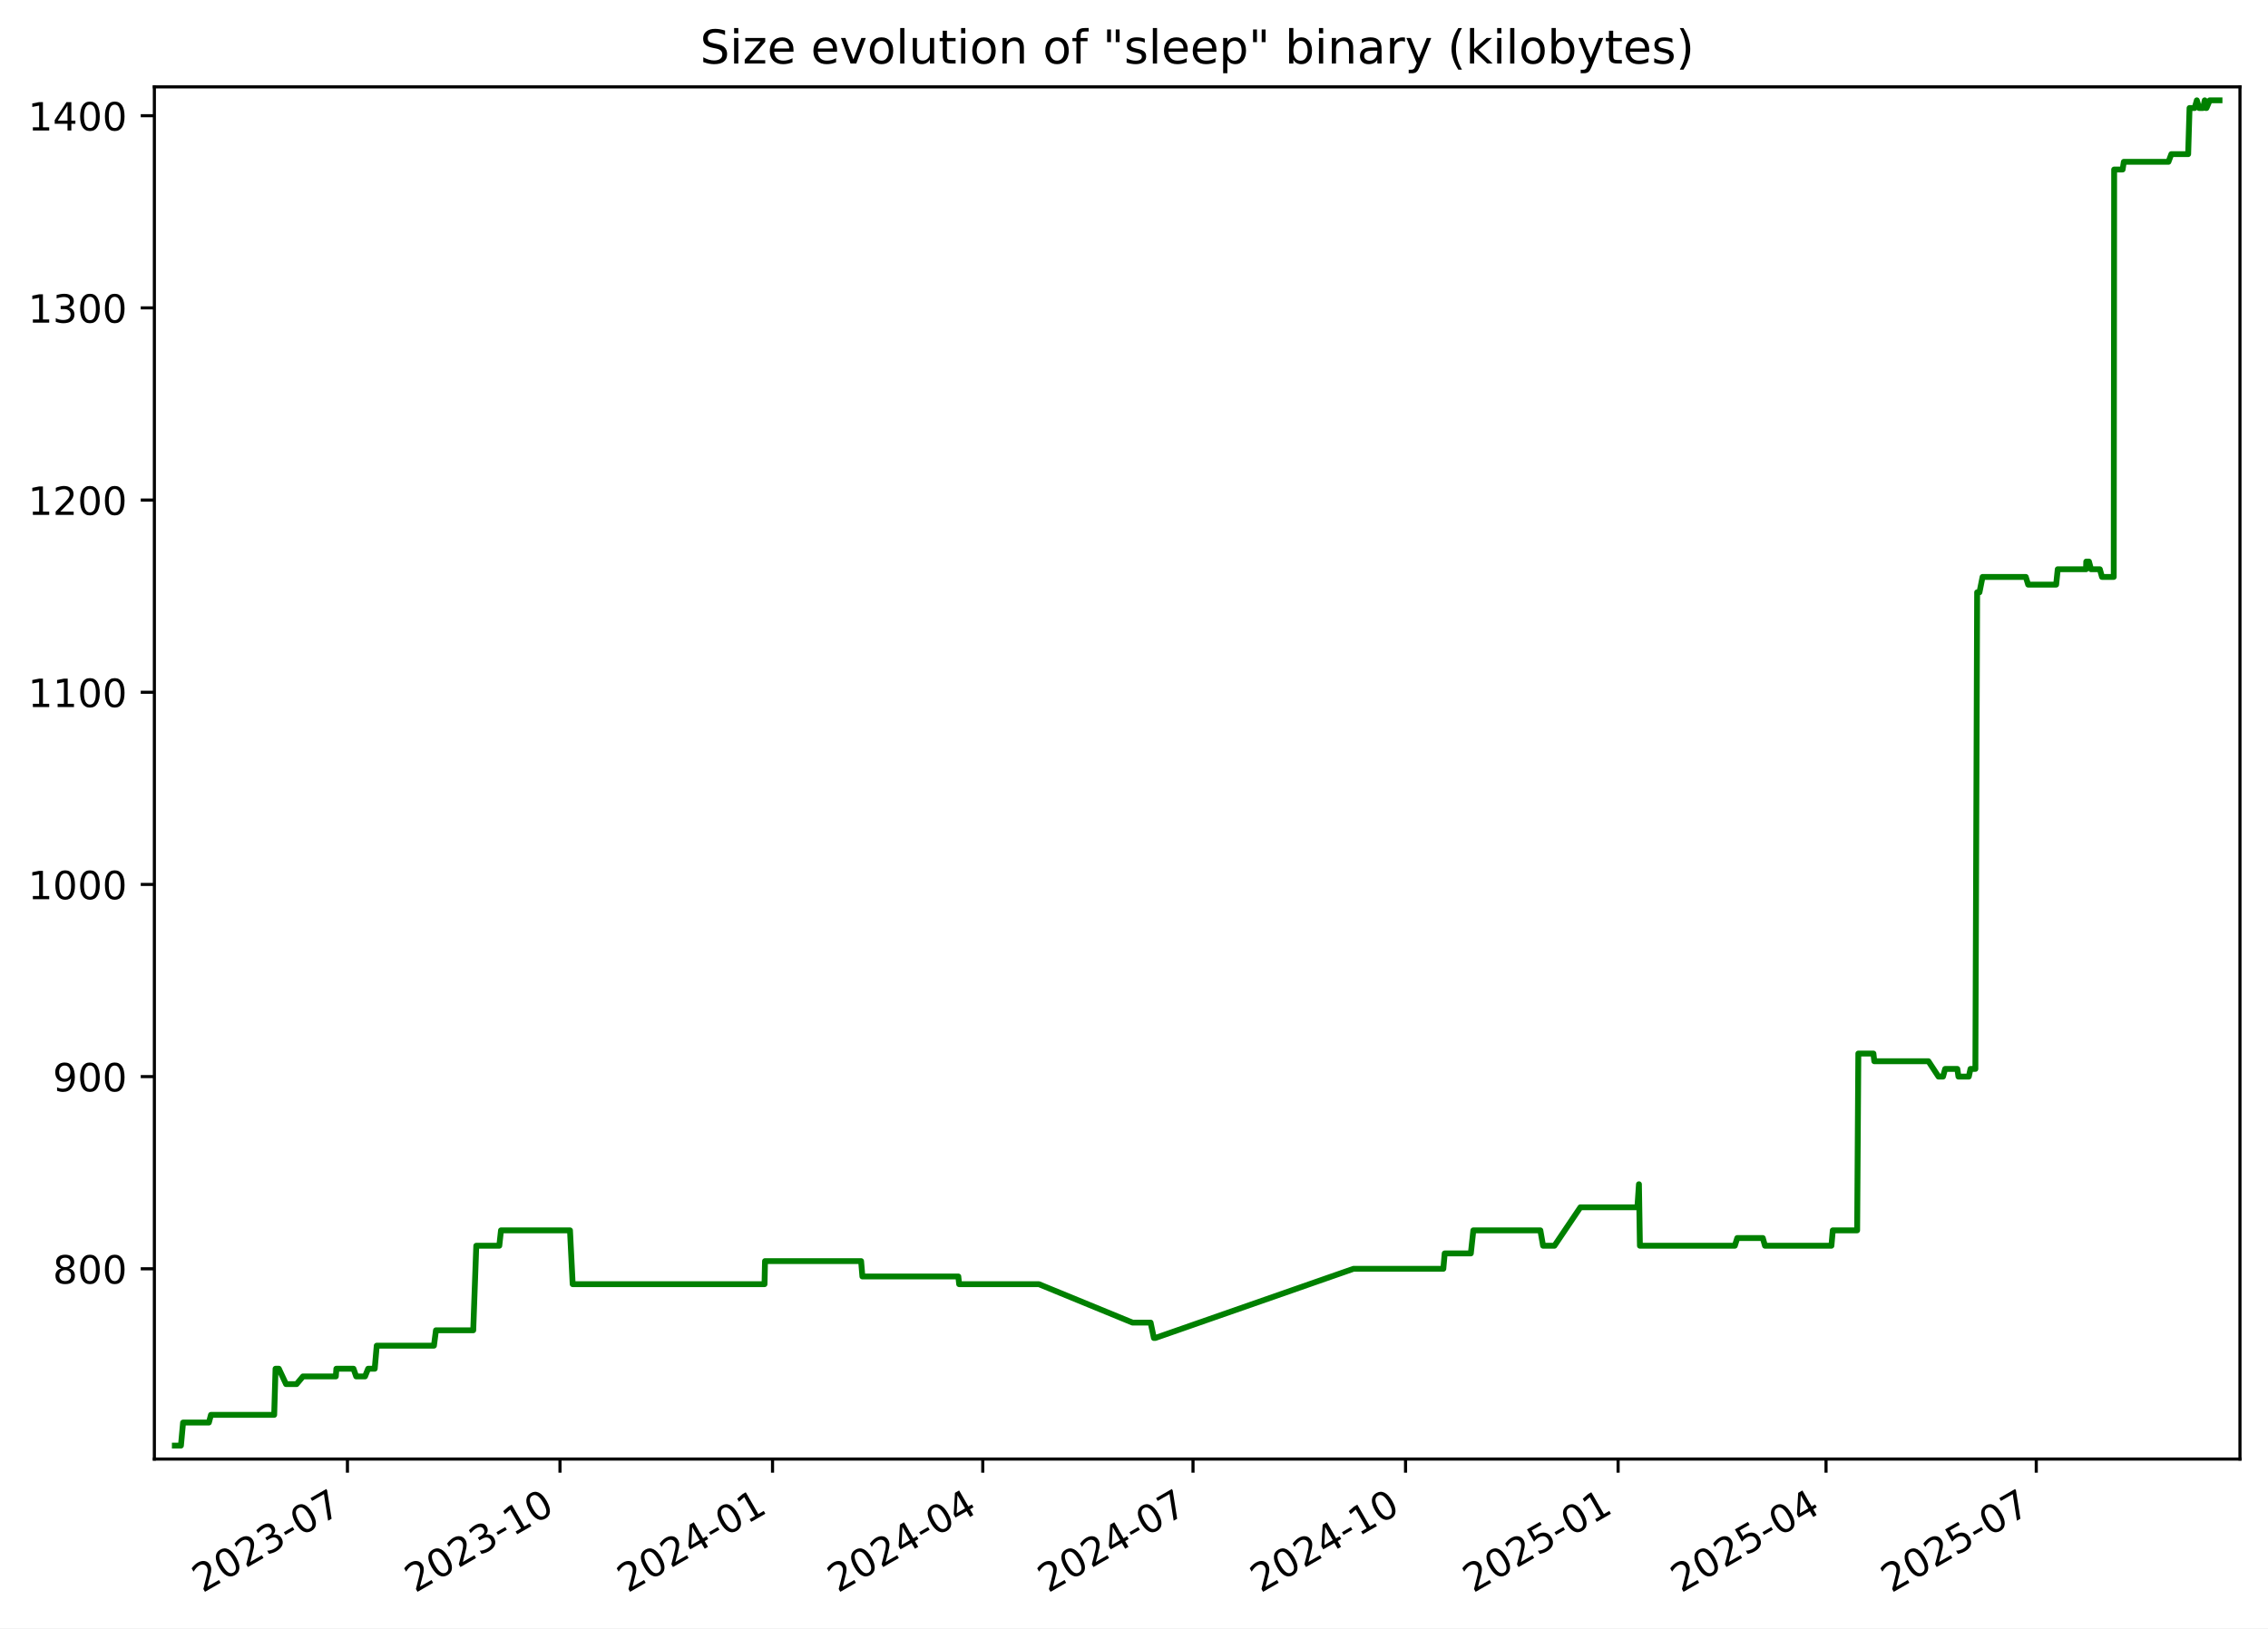
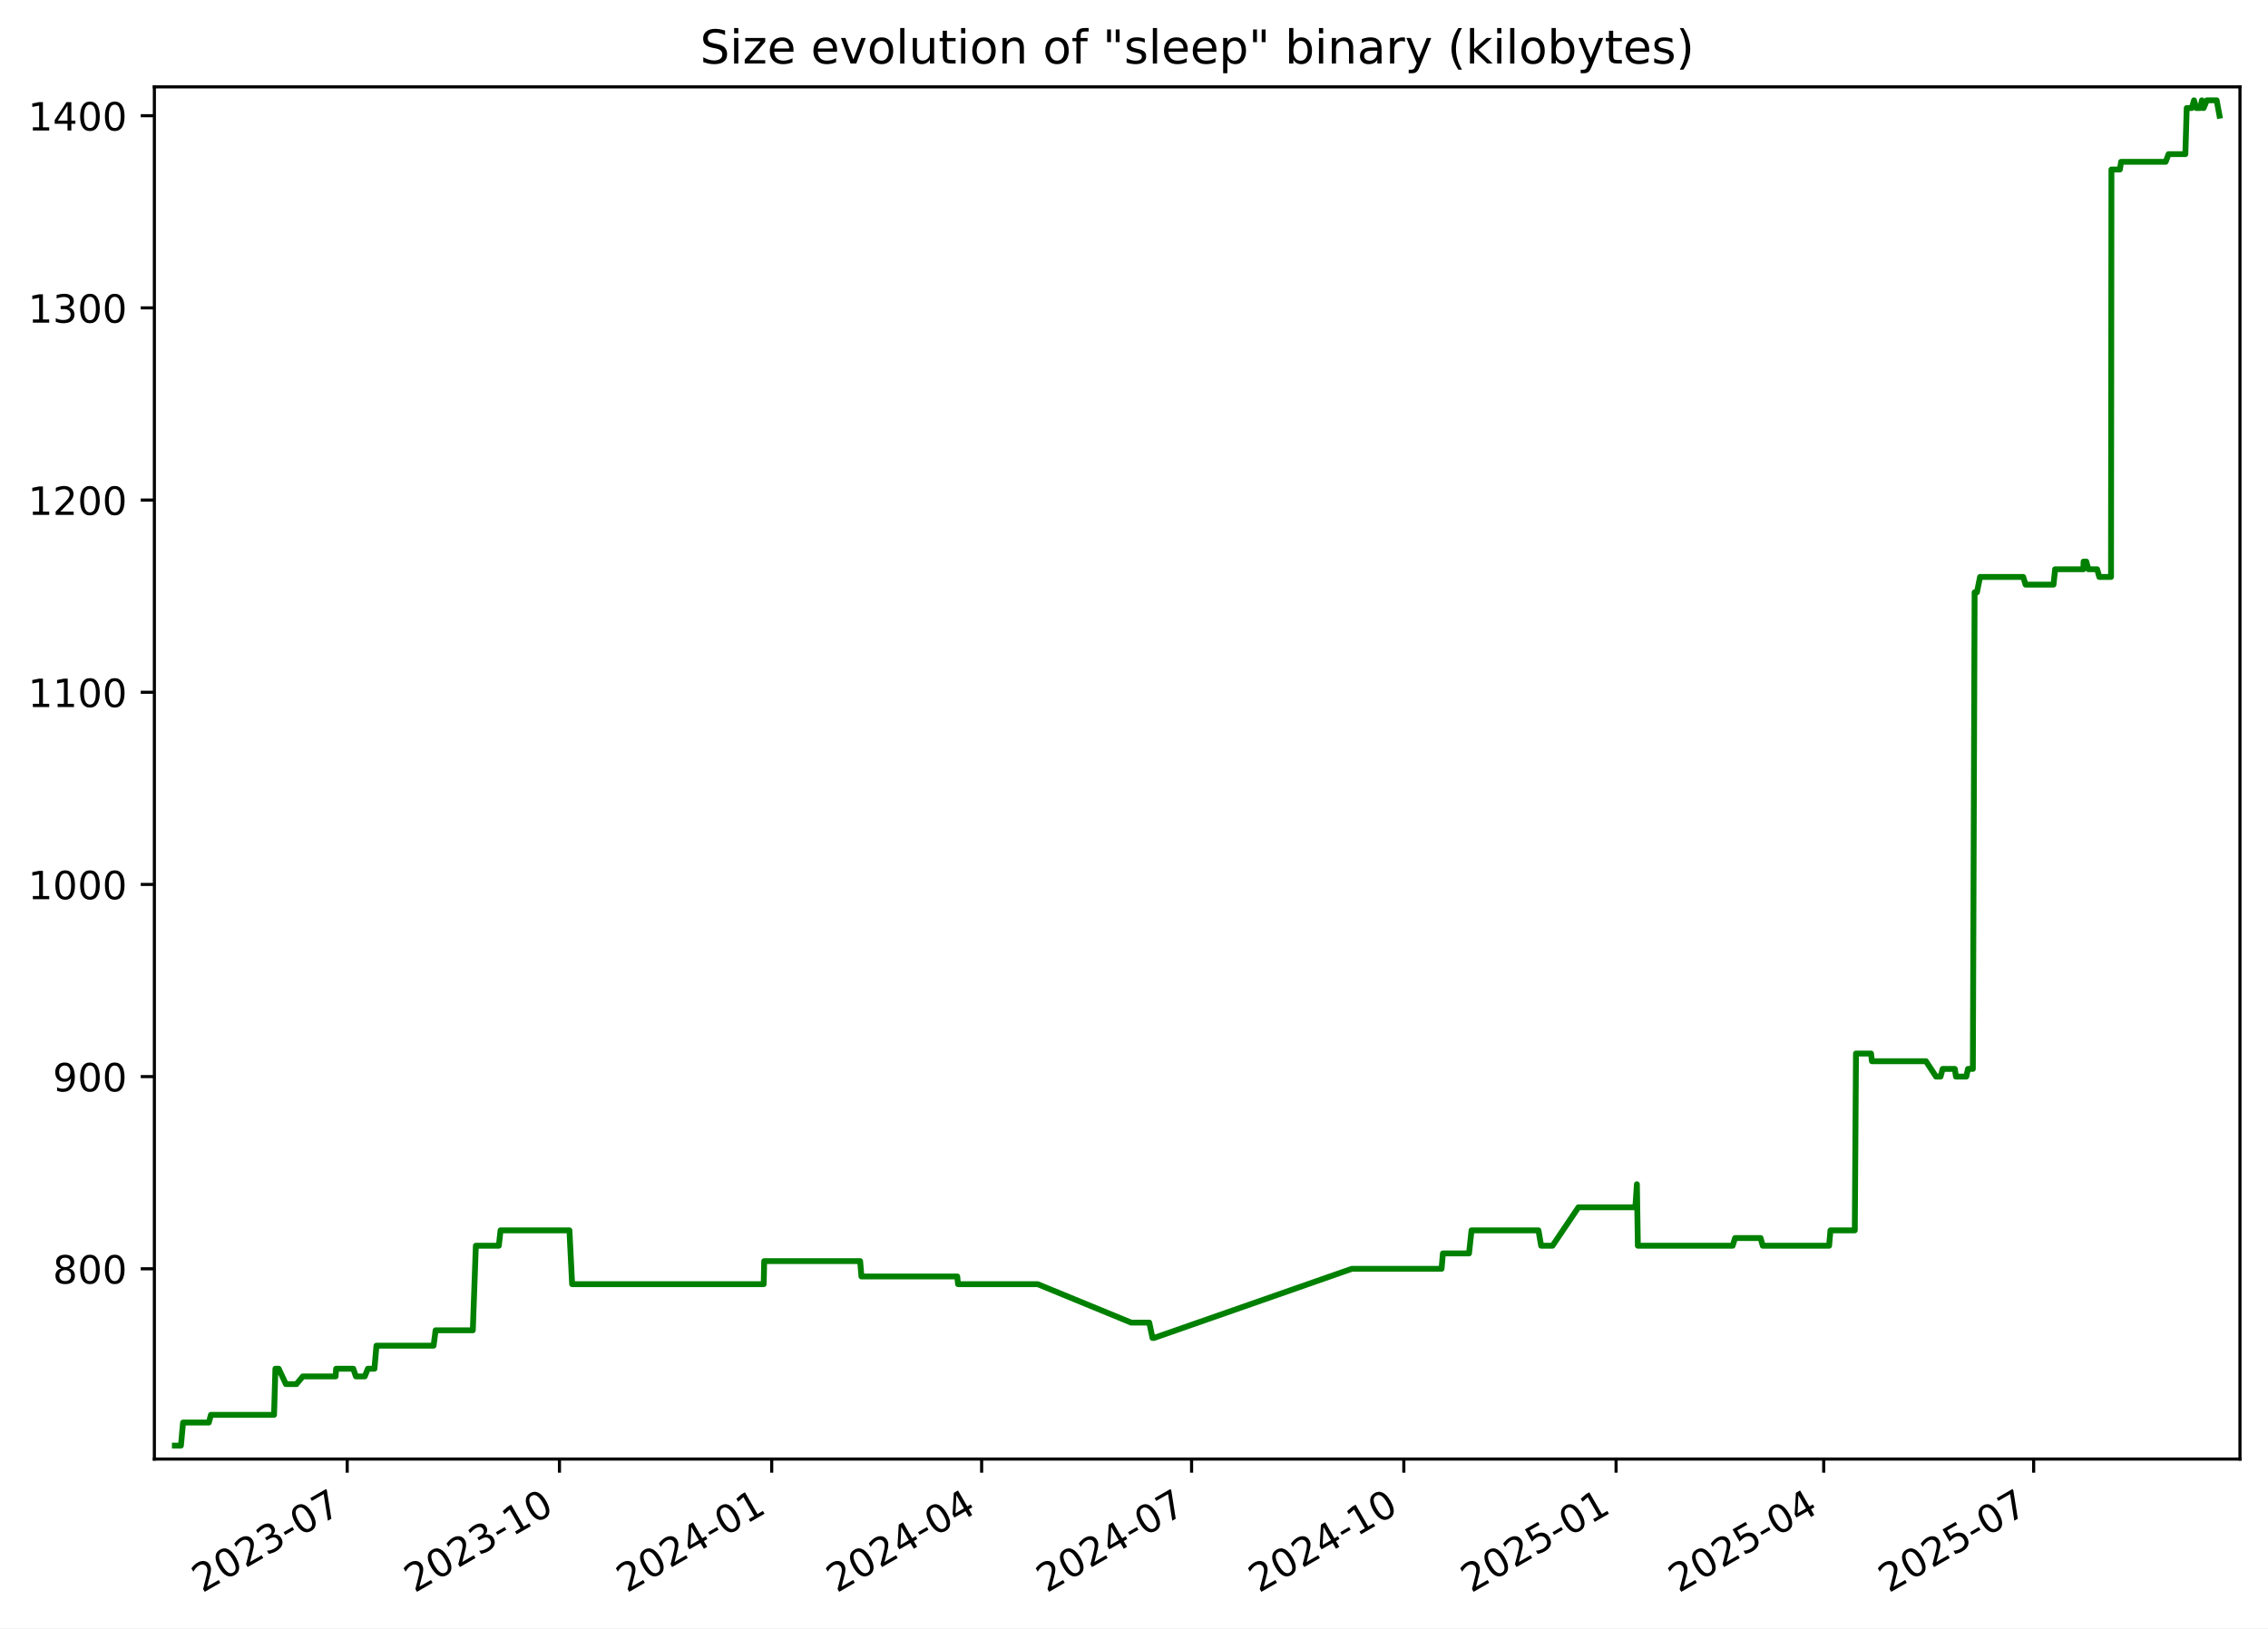
<svg xmlns="http://www.w3.org/2000/svg" xmlns:xlink="http://www.w3.org/1999/xlink" width="582.53pt" height="418.303pt" viewBox="0 0 582.53 418.303" version="1.1">
  <defs>
    <style type="text/css">*{stroke-linejoin: round; stroke-linecap: butt}</style>
  </defs>
  <g id="figure_1">
    <g id="patch_1">
      <path d="M -0 418.303  L 582.53 418.303  L 582.53 0  L -0 0  z " style="fill: #ffffff" />
    </g>
    <g id="axes_1">
      <g id="patch_2">
        <path d="M 39.65 374.83  L 575.33 374.83  L 575.33 22.318  L 39.65 22.318  z " style="fill: #ffffff" />
      </g>
      <g id="matplotlib.axis_1">
        <g id="xtick_1">
          <g id="line2d_1">
            <defs>
-               <path id="m2d25cedf75" d="M 0 0  L 0 3.5  " style="stroke: #000000; stroke-width: 0.8" />
+               <path id="m16e4bfc27a" d="M 0 0  L 0 3.5  " style="stroke: #000000; stroke-width: 0.8" />
            </defs>
            <g>
-               <use xlink:href="#m2d25cedf75" x="89.24" y="374.83" style="stroke: #000000; stroke-width: 0.8" />
+               <use xlink:href="#m16e4bfc27a" x="89.178" y="374.83" style="stroke: #000000; stroke-width: 0.8" />
            </g>
          </g>
          <g id="text_1">
-             <g transform="translate(52.01537 409.302) rotate(-30) scale(0.1 -0.1)">
+             <g transform="translate(51.9533 409.302) rotate(-30) scale(0.1 -0.1)">
              <defs>
                <path id="DejaVuSans-32" d="M 1228 531  L 3431 531  L 3431 0  L 469 0  L 469 531  Q 828 903 1448 1529  Q 2069 2156 2228 2338  Q 2531 2678 2651 2914  Q 2772 3150 2772 3378  Q 2772 3750 2511 3984  Q 2250 4219 1831 4219  Q 1534 4219 1204 4116  Q 875 4013 500 3803  L 500 4441  Q 881 4594 1212 4672  Q 1544 4750 1819 4750  Q 2544 4750 2975 4387  Q 3406 4025 3406 3419  Q 3406 3131 3298 2873  Q 3191 2616 2906 2266  Q 2828 2175 2409 1742  Q 1991 1309 1228 531  z " transform="scale(0.015625)" />
                <path id="DejaVuSans-30" d="M 2034 4250  Q 1547 4250 1301 3770  Q 1056 3291 1056 2328  Q 1056 1369 1301 889  Q 1547 409 2034 409  Q 2525 409 2770 889  Q 3016 1369 3016 2328  Q 3016 3291 2770 3770  Q 2525 4250 2034 4250  z M 2034 4750  Q 2819 4750 3233 4129  Q 3647 3509 3647 2328  Q 3647 1150 3233 529  Q 2819 -91 2034 -91  Q 1250 -91 836 529  Q 422 1150 422 2328  Q 422 3509 836 4129  Q 1250 4750 2034 4750  z " transform="scale(0.015625)" />
                <path id="DejaVuSans-33" d="M 2597 2516  Q 3050 2419 3304 2112  Q 3559 1806 3559 1356  Q 3559 666 3084 287  Q 2609 -91 1734 -91  Q 1441 -91 1130 -33  Q 819 25 488 141  L 488 750  Q 750 597 1062 519  Q 1375 441 1716 441  Q 2309 441 2620 675  Q 2931 909 2931 1356  Q 2931 1769 2642 2001  Q 2353 2234 1838 2234  L 1294 2234  L 1294 2753  L 1863 2753  Q 2328 2753 2575 2939  Q 2822 3125 2822 3475  Q 2822 3834 2567 4026  Q 2313 4219 1838 4219  Q 1578 4219 1281 4162  Q 984 4106 628 3988  L 628 4550  Q 988 4650 1302 4700  Q 1616 4750 1894 4750  Q 2613 4750 3031 4423  Q 3450 4097 3450 3541  Q 3450 3153 3228 2886  Q 3006 2619 2597 2516  z " transform="scale(0.015625)" />
                <path id="DejaVuSans-2d" d="M 313 2009  L 1997 2009  L 1997 1497  L 313 1497  L 313 2009  z " transform="scale(0.015625)" />
                <path id="DejaVuSans-37" d="M 525 4666  L 3525 4666  L 3525 4397  L 1831 0  L 1172 0  L 2766 4134  L 525 4134  L 525 4666  z " transform="scale(0.015625)" />
              </defs>
              <use xlink:href="#DejaVuSans-32" />
              <use xlink:href="#DejaVuSans-30" x="63.623" />
              <use xlink:href="#DejaVuSans-32" x="127.246" />
              <use xlink:href="#DejaVuSans-33" x="190.869" />
              <use xlink:href="#DejaVuSans-2d" x="254.492" />
              <use xlink:href="#DejaVuSans-30" x="290.576" />
              <use xlink:href="#DejaVuSans-37" x="354.199" />
            </g>
          </g>
        </g>
        <g id="xtick_2">
          <g id="line2d_2">
            <g>
-               <use xlink:href="#m2d25cedf75" x="143.832" y="374.83" style="stroke: #000000; stroke-width: 0.8" />
+               <use xlink:href="#m16e4bfc27a" x="143.694" y="374.83" style="stroke: #000000; stroke-width: 0.8" />
            </g>
          </g>
          <g id="text_2">
-             <g transform="translate(106.6072 409.302) rotate(-30) scale(0.1 -0.1)">
+             <g transform="translate(106.4687 409.302) rotate(-30) scale(0.1 -0.1)">
              <defs>
                <path id="DejaVuSans-31" d="M 794 531  L 1825 531  L 1825 4091  L 703 3866  L 703 4441  L 1819 4666  L 2450 4666  L 2450 531  L 3481 531  L 3481 0  L 794 0  L 794 531  z " transform="scale(0.015625)" />
              </defs>
              <use xlink:href="#DejaVuSans-32" />
              <use xlink:href="#DejaVuSans-30" x="63.623" />
              <use xlink:href="#DejaVuSans-32" x="127.246" />
              <use xlink:href="#DejaVuSans-33" x="190.869" />
              <use xlink:href="#DejaVuSans-2d" x="254.492" />
              <use xlink:href="#DejaVuSans-31" x="290.576" />
              <use xlink:href="#DejaVuSans-30" x="354.199" />
            </g>
          </g>
        </g>
        <g id="xtick_3">
          <g id="line2d_3">
            <g>
-               <use xlink:href="#m2d25cedf75" x="198.424" y="374.83" style="stroke: #000000; stroke-width: 0.8" />
+               <use xlink:href="#m16e4bfc27a" x="198.209" y="374.83" style="stroke: #000000; stroke-width: 0.8" />
            </g>
          </g>
          <g id="text_3">
-             <g transform="translate(161.1991 409.302) rotate(-30) scale(0.1 -0.1)">
+             <g transform="translate(160.9842 409.302) rotate(-30) scale(0.1 -0.1)">
              <defs>
                <path id="DejaVuSans-34" d="M 2419 4116  L 825 1625  L 2419 1625  L 2419 4116  z M 2253 4666  L 3047 4666  L 3047 1625  L 3713 1625  L 3713 1100  L 3047 1100  L 3047 0  L 2419 0  L 2419 1100  L 313 1100  L 313 1709  L 2253 4666  z " transform="scale(0.015625)" />
              </defs>
              <use xlink:href="#DejaVuSans-32" />
              <use xlink:href="#DejaVuSans-30" x="63.623" />
              <use xlink:href="#DejaVuSans-32" x="127.246" />
              <use xlink:href="#DejaVuSans-34" x="190.869" />
              <use xlink:href="#DejaVuSans-2d" x="254.492" />
              <use xlink:href="#DejaVuSans-30" x="290.576" />
              <use xlink:href="#DejaVuSans-31" x="354.199" />
            </g>
          </g>
        </g>
        <g id="xtick_4">
          <g id="line2d_4">
            <g>
-               <use xlink:href="#m2d25cedf75" x="252.422" y="374.83" style="stroke: #000000; stroke-width: 0.8" />
+               <use xlink:href="#m16e4bfc27a" x="252.132" y="374.83" style="stroke: #000000; stroke-width: 0.8" />
            </g>
          </g>
          <g id="text_4">
-             <g transform="translate(215.1976 409.302) rotate(-30) scale(0.1 -0.1)">
+             <g transform="translate(214.9071 409.302) rotate(-30) scale(0.1 -0.1)">
              <use xlink:href="#DejaVuSans-32" />
              <use xlink:href="#DejaVuSans-30" x="63.623" />
              <use xlink:href="#DejaVuSans-32" x="127.246" />
              <use xlink:href="#DejaVuSans-34" x="190.869" />
              <use xlink:href="#DejaVuSans-2d" x="254.492" />
              <use xlink:href="#DejaVuSans-30" x="290.576" />
              <use xlink:href="#DejaVuSans-34" x="354.199" />
            </g>
          </g>
        </g>
        <g id="xtick_5">
          <g id="line2d_5">
            <g>
-               <use xlink:href="#m2d25cedf75" x="306.421" y="374.83" style="stroke: #000000; stroke-width: 0.8" />
+               <use xlink:href="#m16e4bfc27a" x="306.055" y="374.83" style="stroke: #000000; stroke-width: 0.8" />
            </g>
          </g>
          <g id="text_5">
-             <g transform="translate(269.196 409.302) rotate(-30) scale(0.1 -0.1)">
+             <g transform="translate(268.8299 409.302) rotate(-30) scale(0.1 -0.1)">
              <use xlink:href="#DejaVuSans-32" />
              <use xlink:href="#DejaVuSans-30" x="63.623" />
              <use xlink:href="#DejaVuSans-32" x="127.246" />
              <use xlink:href="#DejaVuSans-34" x="190.869" />
              <use xlink:href="#DejaVuSans-2d" x="254.492" />
              <use xlink:href="#DejaVuSans-30" x="290.576" />
              <use xlink:href="#DejaVuSans-37" x="354.199" />
            </g>
          </g>
        </g>
        <g id="xtick_6">
          <g id="line2d_6">
            <g>
-               <use xlink:href="#m2d25cedf75" x="361.013" y="374.83" style="stroke: #000000; stroke-width: 0.8" />
+               <use xlink:href="#m16e4bfc27a" x="360.57" y="374.83" style="stroke: #000000; stroke-width: 0.8" />
            </g>
          </g>
          <g id="text_6">
-             <g transform="translate(323.7879 409.302) rotate(-30) scale(0.1 -0.1)">
+             <g transform="translate(323.3454 409.302) rotate(-30) scale(0.1 -0.1)">
              <use xlink:href="#DejaVuSans-32" />
              <use xlink:href="#DejaVuSans-30" x="63.623" />
              <use xlink:href="#DejaVuSans-32" x="127.246" />
              <use xlink:href="#DejaVuSans-34" x="190.869" />
              <use xlink:href="#DejaVuSans-2d" x="254.492" />
              <use xlink:href="#DejaVuSans-31" x="290.576" />
              <use xlink:href="#DejaVuSans-30" x="354.199" />
            </g>
          </g>
        </g>
        <g id="xtick_7">
          <g id="line2d_7">
            <g>
-               <use xlink:href="#m2d25cedf75" x="415.605" y="374.83" style="stroke: #000000; stroke-width: 0.8" />
+               <use xlink:href="#m16e4bfc27a" x="415.086" y="374.83" style="stroke: #000000; stroke-width: 0.8" />
            </g>
          </g>
          <g id="text_7">
-             <g transform="translate(378.3798 409.302) rotate(-30) scale(0.1 -0.1)">
+             <g transform="translate(377.8608 409.302) rotate(-30) scale(0.1 -0.1)">
              <defs>
                <path id="DejaVuSans-35" d="M 691 4666  L 3169 4666  L 3169 4134  L 1269 4134  L 1269 2991  Q 1406 3038 1543 3061  Q 1681 3084 1819 3084  Q 2600 3084 3056 2656  Q 3513 2228 3513 1497  Q 3513 744 3044 326  Q 2575 -91 1722 -91  Q 1428 -91 1123 -41  Q 819 9 494 109  L 494 744  Q 775 591 1075 516  Q 1375 441 1709 441  Q 2250 441 2565 725  Q 2881 1009 2881 1497  Q 2881 1984 2565 2268  Q 2250 2553 1709 2553  Q 1456 2553 1204 2497  Q 953 2441 691 2322  L 691 4666  z " transform="scale(0.015625)" />
              </defs>
              <use xlink:href="#DejaVuSans-32" />
              <use xlink:href="#DejaVuSans-30" x="63.623" />
              <use xlink:href="#DejaVuSans-32" x="127.246" />
              <use xlink:href="#DejaVuSans-35" x="190.869" />
              <use xlink:href="#DejaVuSans-2d" x="254.492" />
              <use xlink:href="#DejaVuSans-30" x="290.576" />
              <use xlink:href="#DejaVuSans-31" x="354.199" />
            </g>
          </g>
        </g>
        <g id="xtick_8">
          <g id="line2d_8">
            <g>
-               <use xlink:href="#m2d25cedf75" x="469.01" y="374.83" style="stroke: #000000; stroke-width: 0.8" />
+               <use xlink:href="#m16e4bfc27a" x="468.416" y="374.83" style="stroke: #000000; stroke-width: 0.8" />
            </g>
          </g>
          <g id="text_8">
-             <g transform="translate(431.7848 409.302) rotate(-30) scale(0.1 -0.1)">
+             <g transform="translate(431.1911 409.302) rotate(-30) scale(0.1 -0.1)">
              <use xlink:href="#DejaVuSans-32" />
              <use xlink:href="#DejaVuSans-30" x="63.623" />
              <use xlink:href="#DejaVuSans-32" x="127.246" />
              <use xlink:href="#DejaVuSans-35" x="190.869" />
              <use xlink:href="#DejaVuSans-2d" x="254.492" />
              <use xlink:href="#DejaVuSans-30" x="290.576" />
              <use xlink:href="#DejaVuSans-34" x="354.199" />
            </g>
          </g>
        </g>
        <g id="xtick_9">
          <g id="line2d_9">
            <g>
-               <use xlink:href="#m2d25cedf75" x="523.008" y="374.83" style="stroke: #000000; stroke-width: 0.8" />
+               <use xlink:href="#m16e4bfc27a" x="522.339" y="374.83" style="stroke: #000000; stroke-width: 0.8" />
            </g>
          </g>
          <g id="text_9">
-             <g transform="translate(485.7833 409.302) rotate(-30) scale(0.1 -0.1)">
+             <g transform="translate(485.114 409.302) rotate(-30) scale(0.1 -0.1)">
              <use xlink:href="#DejaVuSans-32" />
              <use xlink:href="#DejaVuSans-30" x="63.623" />
              <use xlink:href="#DejaVuSans-32" x="127.246" />
              <use xlink:href="#DejaVuSans-35" x="190.869" />
              <use xlink:href="#DejaVuSans-2d" x="254.492" />
              <use xlink:href="#DejaVuSans-30" x="290.576" />
              <use xlink:href="#DejaVuSans-37" x="354.199" />
            </g>
          </g>
        </g>
      </g>
      <g id="matplotlib.axis_2">
        <g id="ytick_1">
          <g id="line2d_10">
            <defs>
-               <path id="m7e549e942e" d="M 0 0  L -3.5 0  " style="stroke: #000000; stroke-width: 0.8" />
+               <path id="mfb9ebea854" d="M 0 0  L -3.5 0  " style="stroke: #000000; stroke-width: 0.8" />
            </defs>
            <g>
-               <use xlink:href="#m7e549e942e" x="39.65" y="325.952" style="stroke: #000000; stroke-width: 0.8" />
+               <use xlink:href="#mfb9ebea854" x="39.65" y="325.952" style="stroke: #000000; stroke-width: 0.8" />
            </g>
          </g>
          <g id="text_10">
            <g transform="translate(13.5625 329.7516) scale(0.1 -0.1)">
              <defs>
                <path id="DejaVuSans-38" d="M 2034 2216  Q 1584 2216 1326 1975  Q 1069 1734 1069 1313  Q 1069 891 1326 650  Q 1584 409 2034 409  Q 2484 409 2743 651  Q 3003 894 3003 1313  Q 3003 1734 2745 1975  Q 2488 2216 2034 2216  z M 1403 2484  Q 997 2584 770 2862  Q 544 3141 544 3541  Q 544 4100 942 4425  Q 1341 4750 2034 4750  Q 2731 4750 3128 4425  Q 3525 4100 3525 3541  Q 3525 3141 3298 2862  Q 3072 2584 2669 2484  Q 3125 2378 3379 2068  Q 3634 1759 3634 1313  Q 3634 634 3220 271  Q 2806 -91 2034 -91  Q 1263 -91 848 271  Q 434 634 434 1313  Q 434 1759 690 2068  Q 947 2378 1403 2484  z M 1172 3481  Q 1172 3119 1398 2916  Q 1625 2713 2034 2713  Q 2441 2713 2670 2916  Q 2900 3119 2900 3481  Q 2900 3844 2670 4047  Q 2441 4250 2034 4250  Q 1625 4250 1398 4047  Q 1172 3844 1172 3481  z " transform="scale(0.015625)" />
              </defs>
              <use xlink:href="#DejaVuSans-38" />
              <use xlink:href="#DejaVuSans-30" x="63.623" />
              <use xlink:href="#DejaVuSans-30" x="127.246" />
            </g>
          </g>
        </g>
        <g id="ytick_2">
          <g id="line2d_11">
            <g>
-               <use xlink:href="#m7e549e942e" x="39.65" y="276.581" style="stroke: #000000; stroke-width: 0.8" />
+               <use xlink:href="#mfb9ebea854" x="39.65" y="276.581" style="stroke: #000000; stroke-width: 0.8" />
            </g>
          </g>
          <g id="text_11">
            <g transform="translate(13.5625 280.3802) scale(0.1 -0.1)">
              <defs>
                <path id="DejaVuSans-39" d="M 703 97  L 703 672  Q 941 559 1184 500  Q 1428 441 1663 441  Q 2288 441 2617 861  Q 2947 1281 2994 2138  Q 2813 1869 2534 1725  Q 2256 1581 1919 1581  Q 1219 1581 811 2004  Q 403 2428 403 3163  Q 403 3881 828 4315  Q 1253 4750 1959 4750  Q 2769 4750 3195 4129  Q 3622 3509 3622 2328  Q 3622 1225 3098 567  Q 2575 -91 1691 -91  Q 1453 -91 1209 -44  Q 966 3 703 97  z M 1959 2075  Q 2384 2075 2632 2365  Q 2881 2656 2881 3163  Q 2881 3666 2632 3958  Q 2384 4250 1959 4250  Q 1534 4250 1286 3958  Q 1038 3666 1038 3163  Q 1038 2656 1286 2365  Q 1534 2075 1959 2075  z " transform="scale(0.015625)" />
              </defs>
              <use xlink:href="#DejaVuSans-39" />
              <use xlink:href="#DejaVuSans-30" x="63.623" />
              <use xlink:href="#DejaVuSans-30" x="127.246" />
            </g>
          </g>
        </g>
        <g id="ytick_3">
          <g id="line2d_12">
            <g>
-               <use xlink:href="#m7e549e942e" x="39.65" y="227.21" style="stroke: #000000; stroke-width: 0.8" />
+               <use xlink:href="#mfb9ebea854" x="39.65" y="227.21" style="stroke: #000000; stroke-width: 0.8" />
            </g>
          </g>
          <g id="text_12">
            <g transform="translate(7.2 231.0088) scale(0.1 -0.1)">
              <use xlink:href="#DejaVuSans-31" />
              <use xlink:href="#DejaVuSans-30" x="63.623" />
              <use xlink:href="#DejaVuSans-30" x="127.246" />
              <use xlink:href="#DejaVuSans-30" x="190.869" />
            </g>
          </g>
        </g>
        <g id="ytick_4">
          <g id="line2d_13">
            <g>
-               <use xlink:href="#m7e549e942e" x="39.65" y="177.838" style="stroke: #000000; stroke-width: 0.8" />
+               <use xlink:href="#mfb9ebea854" x="39.65" y="177.838" style="stroke: #000000; stroke-width: 0.8" />
            </g>
          </g>
          <g id="text_13">
            <g transform="translate(7.2 181.6373) scale(0.1 -0.1)">
              <use xlink:href="#DejaVuSans-31" />
              <use xlink:href="#DejaVuSans-31" x="63.623" />
              <use xlink:href="#DejaVuSans-30" x="127.246" />
              <use xlink:href="#DejaVuSans-30" x="190.869" />
            </g>
          </g>
        </g>
        <g id="ytick_5">
          <g id="line2d_14">
            <g>
-               <use xlink:href="#m7e549e942e" x="39.65" y="128.467" style="stroke: #000000; stroke-width: 0.8" />
+               <use xlink:href="#mfb9ebea854" x="39.65" y="128.467" style="stroke: #000000; stroke-width: 0.8" />
            </g>
          </g>
          <g id="text_14">
            <g transform="translate(7.2 132.2659) scale(0.1 -0.1)">
              <use xlink:href="#DejaVuSans-31" />
              <use xlink:href="#DejaVuSans-32" x="63.623" />
              <use xlink:href="#DejaVuSans-30" x="127.246" />
              <use xlink:href="#DejaVuSans-30" x="190.869" />
            </g>
          </g>
        </g>
        <g id="ytick_6">
          <g id="line2d_15">
            <g>
-               <use xlink:href="#m7e549e942e" x="39.65" y="79.095" style="stroke: #000000; stroke-width: 0.8" />
+               <use xlink:href="#mfb9ebea854" x="39.65" y="79.095" style="stroke: #000000; stroke-width: 0.8" />
            </g>
          </g>
          <g id="text_15">
            <g transform="translate(7.2 82.89449) scale(0.1 -0.1)">
              <use xlink:href="#DejaVuSans-31" />
              <use xlink:href="#DejaVuSans-33" x="63.623" />
              <use xlink:href="#DejaVuSans-30" x="127.246" />
              <use xlink:href="#DejaVuSans-30" x="190.869" />
            </g>
          </g>
        </g>
        <g id="ytick_7">
          <g id="line2d_16">
            <g>
-               <use xlink:href="#m7e549e942e" x="39.65" y="29.724" style="stroke: #000000; stroke-width: 0.8" />
+               <use xlink:href="#mfb9ebea854" x="39.65" y="29.724" style="stroke: #000000; stroke-width: 0.8" />
            </g>
          </g>
          <g id="text_16">
            <g transform="translate(7.2 33.52306) scale(0.1 -0.1)">
              <use xlink:href="#DejaVuSans-31" />
              <use xlink:href="#DejaVuSans-34" x="63.623" />
              <use xlink:href="#DejaVuSans-30" x="127.246" />
              <use xlink:href="#DejaVuSans-30" x="190.869" />
            </g>
          </g>
        </g>
      </g>
      <g id="line2d_17">
-         <path d="M 44.902 371.374  L 46.473 371.374  L 47.022 365.45  L 53.654 365.45  L 54.188 363.475  L 70.426 363.475  L 70.773 351.626  L 71.621 351.626  L 73.47 355.575  L 76.173 355.575  L 77.821 353.6  L 86.259 353.6  L 86.393 351.626  L 90.795 351.626  L 91.484 353.6  L 93.758 353.6  L 94.554 351.626  L 96.248 351.626  L 96.765 345.701  L 111.457 345.701  L 111.978 341.751  L 121.549 341.751  L 122.331 320.028  L 128.244 320.028  L 128.68 316.078  L 146.402 316.078  L 147.09 329.902  L 196.365 329.902  L 196.493 323.978  L 221.172 323.978  L 221.505 327.927  L 246.144 327.927  L 246.355 329.902  L 266.831 329.902  L 290.881 339.776  L 295.535 339.776  L 296.371 343.726  L 296.733 343.726  L 347.653 325.952  L 370.718 325.952  L 371.064 322.003  L 377.781 322.003  L 378.423 316.078  L 395.638 316.078  L 396.335 320.028  L 399.256 320.028  L 405.921 310.154  L 420.563 310.154  L 420.958 304.229  L 421.207 320.028  L 445.587 320.028  L 446.211 318.053  L 452.773 318.053  L 453.332 320.028  L 470.398 320.028  L 470.747 316.078  L 477.006 316.078  L 477.308 270.656  L 481.185 270.656  L 481.409 272.631  L 495.31 272.631  L 497.903 276.581  L 499.059 276.581  L 499.605 274.606  L 502.737 274.606  L 503.022 276.581  L 505.684 276.581  L 506.113 274.606  L 507.373 274.606  L 507.823 152.165  L 508.422 152.165  L 509.215 148.215  L 520.321 148.215  L 520.927 150.19  L 528.118 150.19  L 528.526 146.24  L 535.796 146.24  L 535.852 144.266  L 536.544 144.266  L 537.076 146.24  L 539.335 146.24  L 539.895 148.215  L 542.909 148.215  L 543.015 43.548  L 545.188 43.548  L 545.5 41.573  L 556.964 41.573  L 557.705 39.598  L 562.025 39.598  L 562.378 27.749  L 563.69 27.749  L 564.254 25.774  L 564.835 27.749  L 565.866 27.749  L 566.28 25.774  L 566.552 27.749  L 566.731 27.749  L 567.56 25.774  L 570.078 25.774  L 570.078 25.774  " clip-path="url(#p06473469fd)" style="fill: none; stroke: #008000; stroke-width: 1.5; stroke-linecap: square" />
+         <path d="M 44.902 371.374  L 46.47 371.374  L 47.019 365.45  L 53.642 365.45  L 54.175 363.475  L 70.39 363.475  L 70.737 351.626  L 71.583 351.626  L 73.43 355.575  L 76.129 355.575  L 77.775 353.6  L 86.201 353.6  L 86.335 351.626  L 90.731 351.626  L 91.419 353.6  L 93.689 353.6  L 94.484 351.626  L 96.176 351.626  L 96.692 345.701  L 111.364 345.701  L 111.884 341.751  L 121.442 341.751  L 122.222 320.028  L 128.127 320.028  L 128.562 316.078  L 146.26 316.078  L 146.947 329.902  L 196.153 329.902  L 196.281 323.978  L 220.925 323.978  L 221.258 327.927  L 245.862 327.927  L 246.073 329.902  L 266.52 329.902  L 290.537 339.776  L 295.185 339.776  L 296.019 343.726  L 296.38 343.726  L 347.229 325.952  L 370.262 325.952  L 370.607 322.003  L 377.315 322.003  L 377.956 316.078  L 395.147 316.078  L 395.843 320.028  L 398.76 320.028  L 405.416 310.154  L 420.037 310.154  L 420.432 304.229  L 420.68 320.028  L 445.027 320.028  L 445.649 318.053  L 452.202 318.053  L 452.76 320.028  L 469.802 320.028  L 470.151 316.078  L 476.401 316.078  L 476.703 270.656  L 480.574 270.656  L 480.798 272.631  L 494.68 272.631  L 497.269 276.581  L 498.423 276.581  L 498.968 274.606  L 502.096 274.606  L 502.381 276.581  L 505.039 276.581  L 505.468 274.606  L 506.725 274.606  L 507.175 152.165  L 507.774 152.165  L 508.565 148.215  L 519.656 148.215  L 520.261 150.19  L 527.442 150.19  L 527.849 146.24  L 535.108 146.24  L 535.165 144.266  L 535.856 144.266  L 536.387 146.24  L 538.643 146.24  L 539.202 148.215  L 542.212 148.215  L 542.317 43.548  L 544.487 43.548  L 544.8 41.573  L 556.247 41.573  L 556.987 39.598  L 561.301 39.598  L 561.653 27.749  L 562.964 27.749  L 563.527 25.774  L 564.107 27.749  L 565.137 27.749  L 565.55 25.774  L 565.822 27.749  L 566.001 27.749  L 566.828 25.774  L 569.343 25.774  L 570.078 29.724  L 570.078 29.724  " clip-path="url(#pfaffd7e3e3)" style="fill: none; stroke: #008000; stroke-width: 1.5; stroke-linecap: square" />
      </g>
      <g id="patch_3">
        <path d="M 39.65 374.83  L 39.65 22.318  " style="fill: none; stroke: #000000; stroke-width: 0.8; stroke-linejoin: miter; stroke-linecap: square" />
      </g>
      <g id="patch_4">
        <path d="M 575.33 374.83  L 575.33 22.318  " style="fill: none; stroke: #000000; stroke-width: 0.8; stroke-linejoin: miter; stroke-linecap: square" />
      </g>
      <g id="patch_5">
        <path d="M 39.65 374.83  L 575.33 374.83  " style="fill: none; stroke: #000000; stroke-width: 0.8; stroke-linejoin: miter; stroke-linecap: square" />
      </g>
      <g id="patch_6">
        <path d="M 39.65 22.318  L 575.33 22.318  " style="fill: none; stroke: #000000; stroke-width: 0.8; stroke-linejoin: miter; stroke-linecap: square" />
      </g>
      <g id="text_17">
        <g transform="translate(179.8091 16.31812) scale(0.12 -0.12)">
          <defs>
            <path id="DejaVuSans-53" d="M 3425 4513  L 3425 3897  Q 3066 4069 2747 4153  Q 2428 4238 2131 4238  Q 1616 4238 1336 4038  Q 1056 3838 1056 3469  Q 1056 3159 1242 3001  Q 1428 2844 1947 2747  L 2328 2669  Q 3034 2534 3370 2195  Q 3706 1856 3706 1288  Q 3706 609 3251 259  Q 2797 -91 1919 -91  Q 1588 -91 1214 -16  Q 841 59 441 206  L 441 856  Q 825 641 1194 531  Q 1563 422 1919 422  Q 2459 422 2753 634  Q 3047 847 3047 1241  Q 3047 1584 2836 1778  Q 2625 1972 2144 2069  L 1759 2144  Q 1053 2284 737 2584  Q 422 2884 422 3419  Q 422 4038 858 4394  Q 1294 4750 2059 4750  Q 2388 4750 2728 4690  Q 3069 4631 3425 4513  z " transform="scale(0.015625)" />
            <path id="DejaVuSans-69" d="M 603 3500  L 1178 3500  L 1178 0  L 603 0  L 603 3500  z M 603 4863  L 1178 4863  L 1178 4134  L 603 4134  L 603 4863  z " transform="scale(0.015625)" />
            <path id="DejaVuSans-7a" d="M 353 3500  L 3084 3500  L 3084 2975  L 922 459  L 3084 459  L 3084 0  L 275 0  L 275 525  L 2438 3041  L 353 3041  L 353 3500  z " transform="scale(0.015625)" />
            <path id="DejaVuSans-65" d="M 3597 1894  L 3597 1613  L 953 1613  Q 991 1019 1311 708  Q 1631 397 2203 397  Q 2534 397 2845 478  Q 3156 559 3463 722  L 3463 178  Q 3153 47 2828 -22  Q 2503 -91 2169 -91  Q 1331 -91 842 396  Q 353 884 353 1716  Q 353 2575 817 3079  Q 1281 3584 2069 3584  Q 2775 3584 3186 3129  Q 3597 2675 3597 1894  z M 3022 2063  Q 3016 2534 2758 2815  Q 2500 3097 2075 3097  Q 1594 3097 1305 2825  Q 1016 2553 972 2059  L 3022 2063  z " transform="scale(0.015625)" />
            <path id="DejaVuSans-20" transform="scale(0.015625)" />
            <path id="DejaVuSans-76" d="M 191 3500  L 800 3500  L 1894 563  L 2988 3500  L 3597 3500  L 2284 0  L 1503 0  L 191 3500  z " transform="scale(0.015625)" />
            <path id="DejaVuSans-6f" d="M 1959 3097  Q 1497 3097 1228 2736  Q 959 2375 959 1747  Q 959 1119 1226 758  Q 1494 397 1959 397  Q 2419 397 2687 759  Q 2956 1122 2956 1747  Q 2956 2369 2687 2733  Q 2419 3097 1959 3097  z M 1959 3584  Q 2709 3584 3137 3096  Q 3566 2609 3566 1747  Q 3566 888 3137 398  Q 2709 -91 1959 -91  Q 1206 -91 779 398  Q 353 888 353 1747  Q 353 2609 779 3096  Q 1206 3584 1959 3584  z " transform="scale(0.015625)" />
            <path id="DejaVuSans-6c" d="M 603 4863  L 1178 4863  L 1178 0  L 603 0  L 603 4863  z " transform="scale(0.015625)" />
            <path id="DejaVuSans-75" d="M 544 1381  L 544 3500  L 1119 3500  L 1119 1403  Q 1119 906 1312 657  Q 1506 409 1894 409  Q 2359 409 2629 706  Q 2900 1003 2900 1516  L 2900 3500  L 3475 3500  L 3475 0  L 2900 0  L 2900 538  Q 2691 219 2414 64  Q 2138 -91 1772 -91  Q 1169 -91 856 284  Q 544 659 544 1381  z M 1991 3584  L 1991 3584  z " transform="scale(0.015625)" />
            <path id="DejaVuSans-74" d="M 1172 4494  L 1172 3500  L 2356 3500  L 2356 3053  L 1172 3053  L 1172 1153  Q 1172 725 1289 603  Q 1406 481 1766 481  L 2356 481  L 2356 0  L 1766 0  Q 1100 0 847 248  Q 594 497 594 1153  L 594 3053  L 172 3053  L 172 3500  L 594 3500  L 594 4494  L 1172 4494  z " transform="scale(0.015625)" />
            <path id="DejaVuSans-6e" d="M 3513 2113  L 3513 0  L 2938 0  L 2938 2094  Q 2938 2591 2744 2837  Q 2550 3084 2163 3084  Q 1697 3084 1428 2787  Q 1159 2491 1159 1978  L 1159 0  L 581 0  L 581 3500  L 1159 3500  L 1159 2956  Q 1366 3272 1645 3428  Q 1925 3584 2291 3584  Q 2894 3584 3203 3211  Q 3513 2838 3513 2113  z " transform="scale(0.015625)" />
            <path id="DejaVuSans-66" d="M 2375 4863  L 2375 4384  L 1825 4384  Q 1516 4384 1395 4259  Q 1275 4134 1275 3809  L 1275 3500  L 2222 3500  L 2222 3053  L 1275 3053  L 1275 0  L 697 0  L 697 3053  L 147 3053  L 147 3500  L 697 3500  L 697 3744  Q 697 4328 969 4595  Q 1241 4863 1831 4863  L 2375 4863  z " transform="scale(0.015625)" />
            <path id="DejaVuSans-22" d="M 1147 4666  L 1147 2931  L 616 2931  L 616 4666  L 1147 4666  z M 2328 4666  L 2328 2931  L 1797 2931  L 1797 4666  L 2328 4666  z " transform="scale(0.015625)" />
            <path id="DejaVuSans-73" d="M 2834 3397  L 2834 2853  Q 2591 2978 2328 3040  Q 2066 3103 1784 3103  Q 1356 3103 1142 2972  Q 928 2841 928 2578  Q 928 2378 1081 2264  Q 1234 2150 1697 2047  L 1894 2003  Q 2506 1872 2764 1633  Q 3022 1394 3022 966  Q 3022 478 2636 193  Q 2250 -91 1575 -91  Q 1294 -91 989 -36  Q 684 19 347 128  L 347 722  Q 666 556 975 473  Q 1284 391 1588 391  Q 1994 391 2212 530  Q 2431 669 2431 922  Q 2431 1156 2273 1281  Q 2116 1406 1581 1522  L 1381 1569  Q 847 1681 609 1914  Q 372 2147 372 2553  Q 372 3047 722 3315  Q 1072 3584 1716 3584  Q 2034 3584 2315 3537  Q 2597 3491 2834 3397  z " transform="scale(0.015625)" />
            <path id="DejaVuSans-70" d="M 1159 525  L 1159 -1331  L 581 -1331  L 581 3500  L 1159 3500  L 1159 2969  Q 1341 3281 1617 3432  Q 1894 3584 2278 3584  Q 2916 3584 3314 3078  Q 3713 2572 3713 1747  Q 3713 922 3314 415  Q 2916 -91 2278 -91  Q 1894 -91 1617 61  Q 1341 213 1159 525  z M 3116 1747  Q 3116 2381 2855 2742  Q 2594 3103 2138 3103  Q 1681 3103 1420 2742  Q 1159 2381 1159 1747  Q 1159 1113 1420 752  Q 1681 391 2138 391  Q 2594 391 2855 752  Q 3116 1113 3116 1747  z " transform="scale(0.015625)" />
            <path id="DejaVuSans-62" d="M 3116 1747  Q 3116 2381 2855 2742  Q 2594 3103 2138 3103  Q 1681 3103 1420 2742  Q 1159 2381 1159 1747  Q 1159 1113 1420 752  Q 1681 391 2138 391  Q 2594 391 2855 752  Q 3116 1113 3116 1747  z M 1159 2969  Q 1341 3281 1617 3432  Q 1894 3584 2278 3584  Q 2916 3584 3314 3078  Q 3713 2572 3713 1747  Q 3713 922 3314 415  Q 2916 -91 2278 -91  Q 1894 -91 1617 61  Q 1341 213 1159 525  L 1159 0  L 581 0  L 581 4863  L 1159 4863  L 1159 2969  z " transform="scale(0.015625)" />
            <path id="DejaVuSans-61" d="M 2194 1759  Q 1497 1759 1228 1600  Q 959 1441 959 1056  Q 959 750 1161 570  Q 1363 391 1709 391  Q 2188 391 2477 730  Q 2766 1069 2766 1631  L 2766 1759  L 2194 1759  z M 3341 1997  L 3341 0  L 2766 0  L 2766 531  Q 2569 213 2275 61  Q 1981 -91 1556 -91  Q 1019 -91 701 211  Q 384 513 384 1019  Q 384 1609 779 1909  Q 1175 2209 1959 2209  L 2766 2209  L 2766 2266  Q 2766 2663 2505 2880  Q 2244 3097 1772 3097  Q 1472 3097 1187 3025  Q 903 2953 641 2809  L 641 3341  Q 956 3463 1253 3523  Q 1550 3584 1831 3584  Q 2591 3584 2966 3190  Q 3341 2797 3341 1997  z " transform="scale(0.015625)" />
            <path id="DejaVuSans-72" d="M 2631 2963  Q 2534 3019 2420 3045  Q 2306 3072 2169 3072  Q 1681 3072 1420 2755  Q 1159 2438 1159 1844  L 1159 0  L 581 0  L 581 3500  L 1159 3500  L 1159 2956  Q 1341 3275 1631 3429  Q 1922 3584 2338 3584  Q 2397 3584 2469 3576  Q 2541 3569 2628 3553  L 2631 2963  z " transform="scale(0.015625)" />
            <path id="DejaVuSans-79" d="M 2059 -325  Q 1816 -950 1584 -1140  Q 1353 -1331 966 -1331  L 506 -1331  L 506 -850  L 844 -850  Q 1081 -850 1212 -737  Q 1344 -625 1503 -206  L 1606 56  L 191 3500  L 800 3500  L 1894 763  L 2988 3500  L 3597 3500  L 2059 -325  z " transform="scale(0.015625)" />
            <path id="DejaVuSans-28" d="M 1984 4856  Q 1566 4138 1362 3434  Q 1159 2731 1159 2009  Q 1159 1288 1364 580  Q 1569 -128 1984 -844  L 1484 -844  Q 1016 -109 783 600  Q 550 1309 550 2009  Q 550 2706 781 3412  Q 1013 4119 1484 4856  L 1984 4856  z " transform="scale(0.015625)" />
            <path id="DejaVuSans-6b" d="M 581 4863  L 1159 4863  L 1159 1991  L 2875 3500  L 3609 3500  L 1753 1863  L 3688 0  L 2938 0  L 1159 1709  L 1159 0  L 581 0  L 581 4863  z " transform="scale(0.015625)" />
            <path id="DejaVuSans-29" d="M 513 4856  L 1013 4856  Q 1481 4119 1714 3412  Q 1947 2706 1947 2009  Q 1947 1309 1714 600  Q 1481 -109 1013 -844  L 513 -844  Q 928 -128 1133 580  Q 1338 1288 1338 2009  Q 1338 2731 1133 3434  Q 928 4138 513 4856  z " transform="scale(0.015625)" />
          </defs>
          <use xlink:href="#DejaVuSans-53" />
          <use xlink:href="#DejaVuSans-69" x="63.477" />
          <use xlink:href="#DejaVuSans-7a" x="91.26" />
          <use xlink:href="#DejaVuSans-65" x="143.75" />
          <use xlink:href="#DejaVuSans-20" x="205.273" />
          <use xlink:href="#DejaVuSans-65" x="237.061" />
          <use xlink:href="#DejaVuSans-76" x="298.584" />
          <use xlink:href="#DejaVuSans-6f" x="357.764" />
          <use xlink:href="#DejaVuSans-6c" x="418.945" />
          <use xlink:href="#DejaVuSans-75" x="446.729" />
          <use xlink:href="#DejaVuSans-74" x="510.107" />
          <use xlink:href="#DejaVuSans-69" x="549.316" />
          <use xlink:href="#DejaVuSans-6f" x="577.1" />
          <use xlink:href="#DejaVuSans-6e" x="638.281" />
          <use xlink:href="#DejaVuSans-20" x="701.66" />
          <use xlink:href="#DejaVuSans-6f" x="733.447" />
          <use xlink:href="#DejaVuSans-66" x="794.629" />
          <use xlink:href="#DejaVuSans-20" x="829.834" />
          <use xlink:href="#DejaVuSans-22" x="861.621" />
          <use xlink:href="#DejaVuSans-73" x="907.617" />
          <use xlink:href="#DejaVuSans-6c" x="959.717" />
          <use xlink:href="#DejaVuSans-65" x="987.5" />
          <use xlink:href="#DejaVuSans-65" x="1049.023" />
          <use xlink:href="#DejaVuSans-70" x="1110.547" />
          <use xlink:href="#DejaVuSans-22" x="1174.023" />
          <use xlink:href="#DejaVuSans-20" x="1220.02" />
          <use xlink:href="#DejaVuSans-62" x="1251.807" />
          <use xlink:href="#DejaVuSans-69" x="1315.283" />
          <use xlink:href="#DejaVuSans-6e" x="1343.066" />
          <use xlink:href="#DejaVuSans-61" x="1406.445" />
          <use xlink:href="#DejaVuSans-72" x="1467.725" />
          <use xlink:href="#DejaVuSans-79" x="1508.838" />
          <use xlink:href="#DejaVuSans-20" x="1568.018" />
          <use xlink:href="#DejaVuSans-28" x="1599.805" />
          <use xlink:href="#DejaVuSans-6b" x="1638.818" />
          <use xlink:href="#DejaVuSans-69" x="1696.729" />
          <use xlink:href="#DejaVuSans-6c" x="1724.512" />
          <use xlink:href="#DejaVuSans-6f" x="1752.295" />
          <use xlink:href="#DejaVuSans-62" x="1813.477" />
          <use xlink:href="#DejaVuSans-79" x="1876.953" />
          <use xlink:href="#DejaVuSans-74" x="1936.133" />
          <use xlink:href="#DejaVuSans-65" x="1975.342" />
          <use xlink:href="#DejaVuSans-73" x="2036.865" />
          <use xlink:href="#DejaVuSans-29" x="2088.965" />
        </g>
      </g>
    </g>
  </g>
  <defs>
-     <clipPath id="p06473469fd">
+     <clipPath id="pfaffd7e3e3">
      <rect x="39.65" y="22.318" width="535.68" height="352.512" />
    </clipPath>
  </defs>
</svg>
